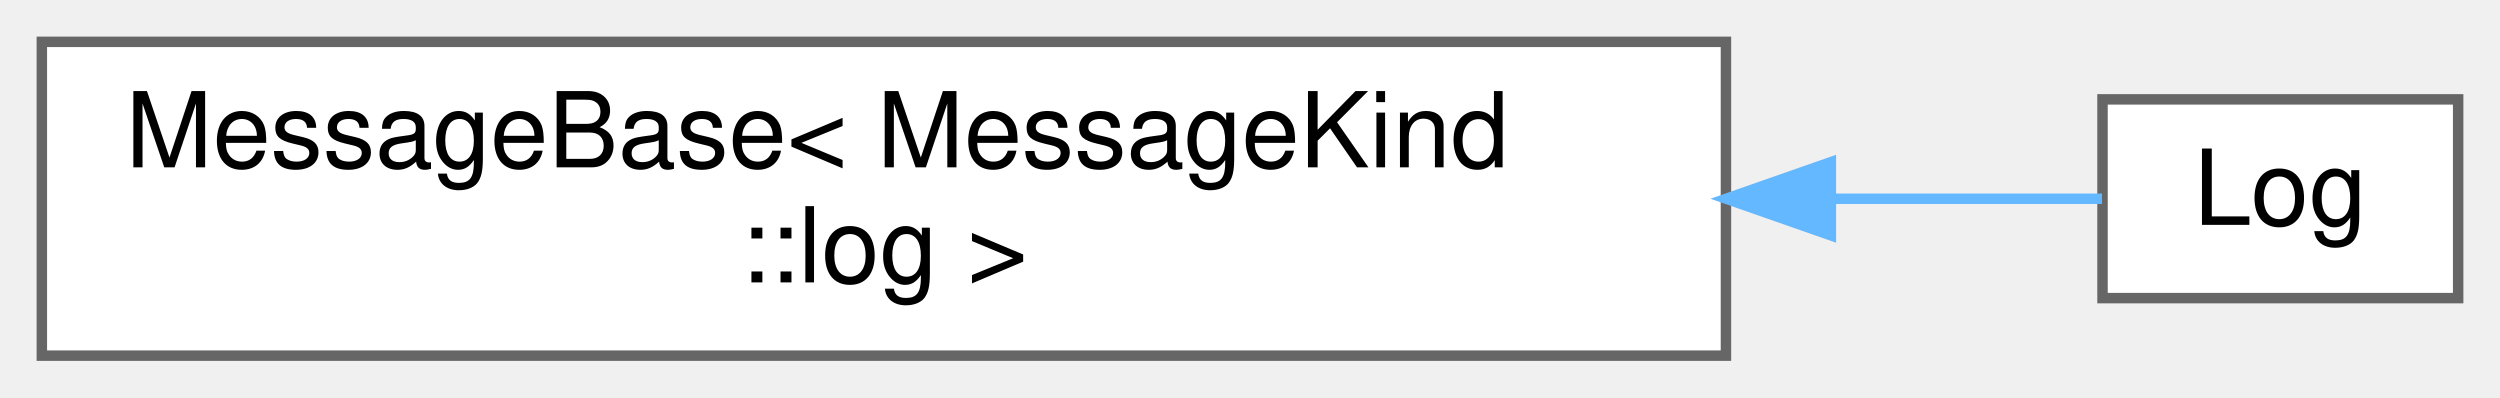
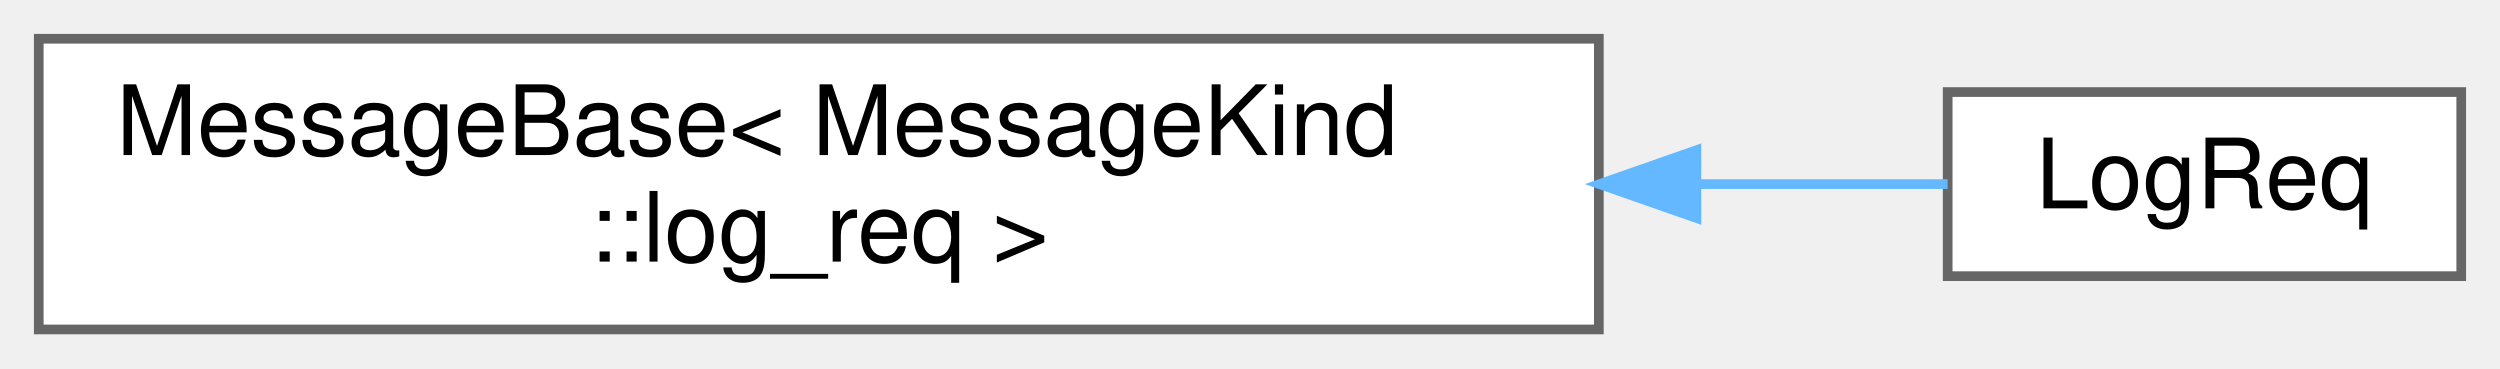
- <svg xmlns="http://www.w3.org/2000/svg" xmlns:xlink="http://www.w3.org/1999/xlink" width="239pt" height="38pt" viewBox="0.00 0.00 239.00 38.00">
+ <svg xmlns="http://www.w3.org/2000/svg" xmlns:xlink="http://www.w3.org/1999/xlink" width="258pt" height="38pt" viewBox="0.00 0.00 258.00 38.00">
  <g id="graph0" class="graph" transform="scale(1 1) rotate(0) translate(4 34)">
    <g id="Node000000" class="node">
      <g id="a_Node000000">
        <a xlink:href="structwebcface_1_1message_1_1MessageBase.html" target="_top" xlink:title=" ">
          <polygon fill="white" stroke="#666666" points="161,-30 0,-30 0,0 161,0 161,-30" />
          <text text-anchor="start" x="8" y="-18" font-family="Helvetica,sans-Serif" font-size="10.00">MessageBase&lt; MessageKind</text>
-           <text text-anchor="middle" x="80.5" y="-7" font-family="Helvetica,sans-Serif" font-size="10.00">::log &gt;</text>
+           <text text-anchor="middle" x="80.5" y="-7" font-family="Helvetica,sans-Serif" font-size="10.00">::log_req &gt;</text>
        </a>
      </g>
    </g>
    <g id="Node000001" class="node">
      <g id="a_Node000001">
-         <a xlink:href="structwebcface_1_1message_1_1Log.html" target="_top" xlink:title="client(member)-&gt;server-&gt;client logを追加">
-           <polygon fill="white" stroke="#666666" points="231,-24.5 197,-24.5 197,-5.5 231,-5.5 231,-24.5" />
-           <text text-anchor="middle" x="214" y="-12.5" font-family="Helvetica,sans-Serif" font-size="10.00">Log</text>
+         <a xlink:href="structwebcface_1_1message_1_1LogReq.html" target="_top" xlink:title=" ">
+           <polygon fill="white" stroke="#666666" points="250,-24.5 197,-24.5 197,-5.5 250,-5.5 250,-24.5" />
+           <text text-anchor="middle" x="223.5" y="-12.5" font-family="Helvetica,sans-Serif" font-size="10.00">LogReq</text>
        </a>
      </g>
    </g>
-     <g id="edge53_Node000000_Node000001" class="edge">
-       <g id="a_edge53_Node000000_Node000001">
+     <g id="edge46_Node000000_Node000001" class="edge">
+       <g id="a_edge46_Node000000_Node000001">
        <a xlink:title=" ">
-           <path fill="none" stroke="#63b8ff" d="M171.06,-15C180.85,-15 189.83,-15 196.95,-15" />
-           <polygon fill="#63b8ff" stroke="#63b8ff" points="171.03,-11.5 161.03,-15 171.03,-18.5 171.03,-11.5" />
+           <path fill="none" stroke="#63b8ff" d="M171.3,-15C180.58,-15 189.38,-15 196.99,-15" />
+           <polygon fill="#63b8ff" stroke="#63b8ff" points="171.07,-11.5 161.07,-15 171.07,-18.5 171.07,-11.5" />
        </a>
      </g>
    </g>
  </g>
</svg>
